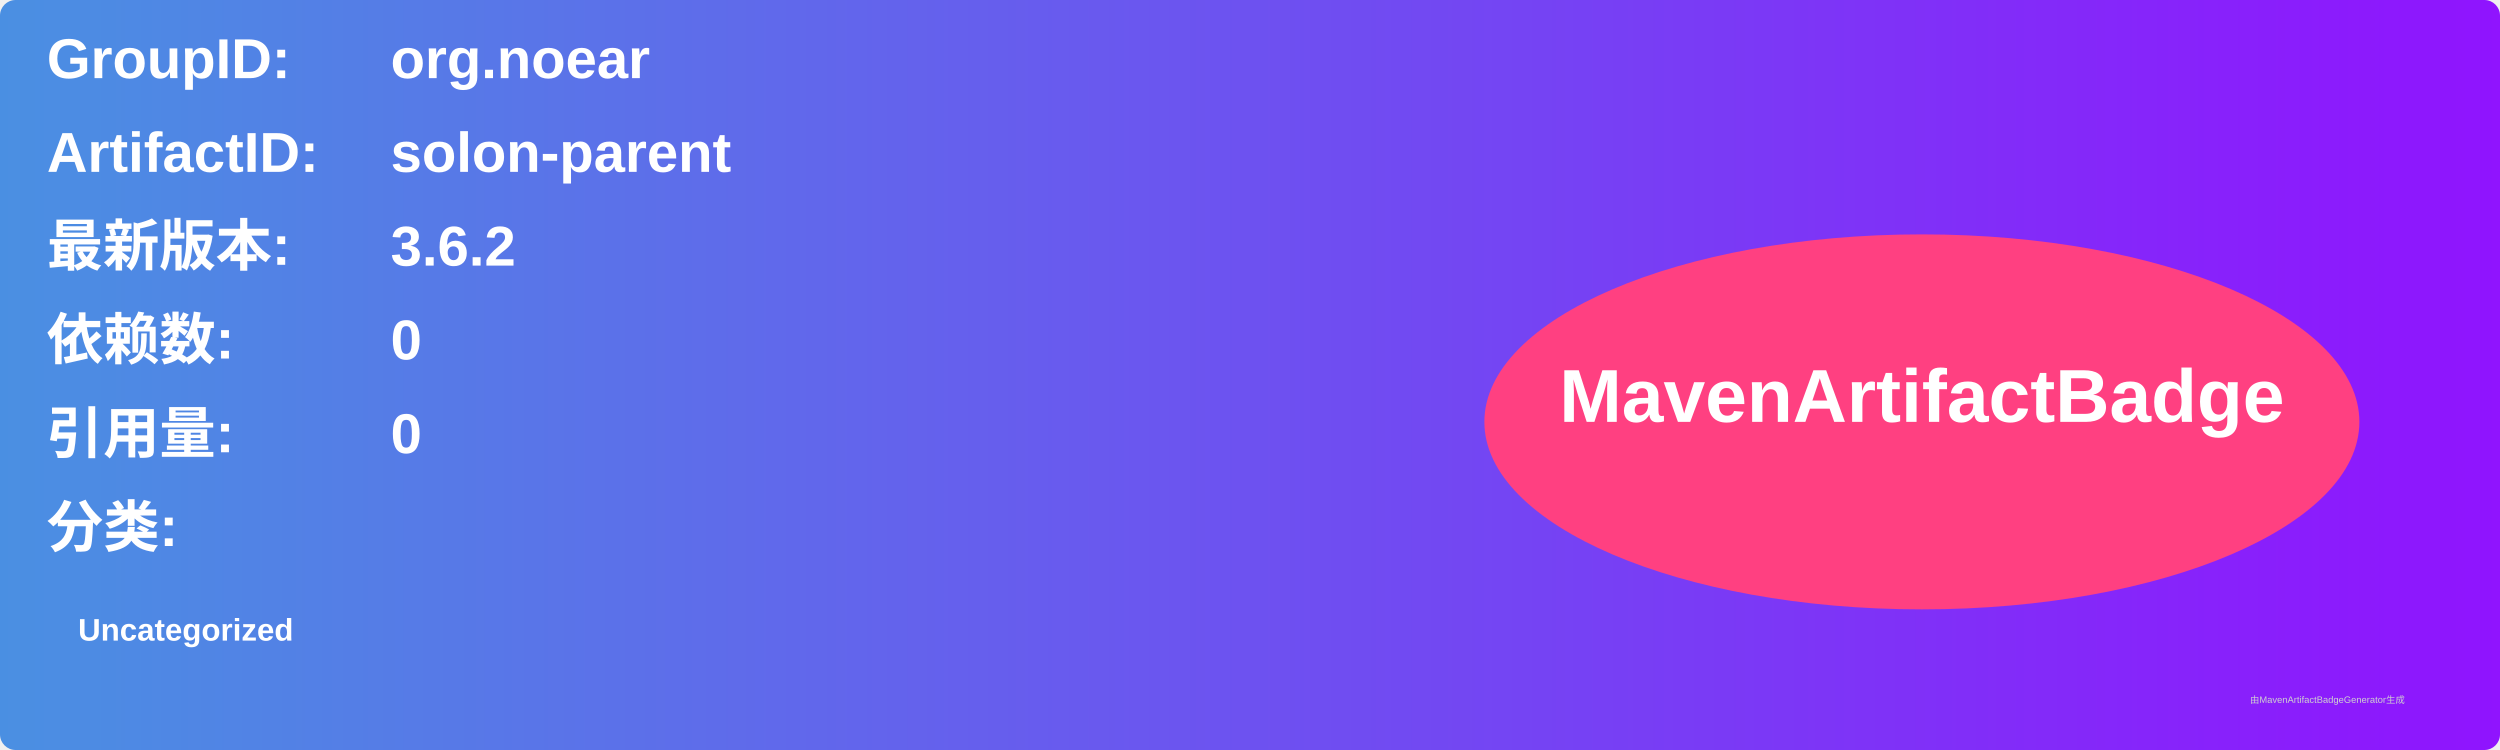
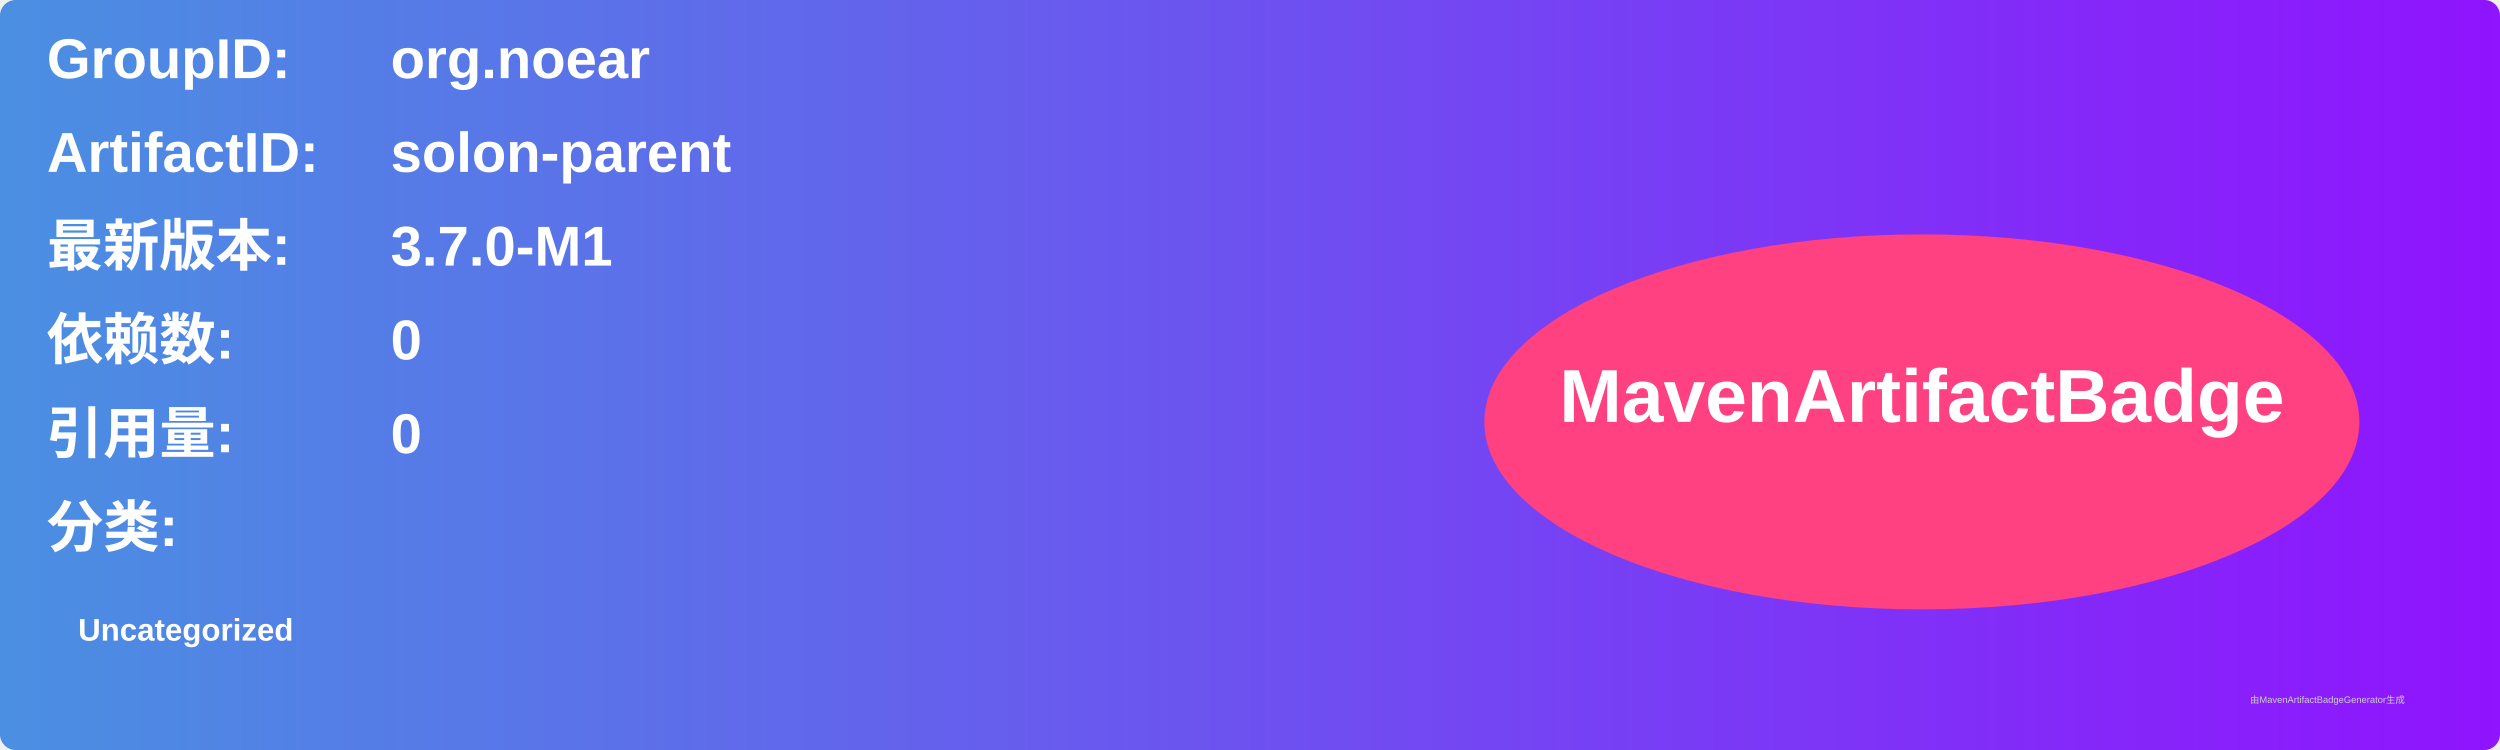
<svg xmlns="http://www.w3.org/2000/svg" width="800" height="240" viewBox="0 0 800 240">
  <linearGradient id="grad" x1="0%" y1="0%" x2="100%" y2="0%">
    <stop offset="0%" stop-color="#4a90e2" />
    <stop offset="100%" stop-color="#9013fe" />
  </linearGradient>
  <rect width="100%" height="100%" rx="5" ry="5" fill="url(#grad)" />
  <g transform="translate(15, 15)">
    <text x="0" y="10" font-family="Arial" font-size="18" fill="white" font-weight="bold" width="260">GroupID:</text>
    <text x="110" y="10" font-family="Arial" font-size="18" fill="white" font-weight="bold" width="460">org.noear</text>
    <text x="0" y="40" font-family="Arial" font-size="18" fill="white" font-weight="bold" width="260">ArtifactID:</text>
    <text x="110" y="40" font-family="Arial" font-size="18" fill="white" font-weight="bold" width="460">solon-parent</text>
    <text x="0" y="70" font-family="Arial" font-size="18" fill="white" font-weight="bold">最新版本:</text>
    <text x="110" y="70" font-family="Arial" font-size="18" fill="white" font-weight="bold">
-       <tspan font-weight="bold">3.6.2</tspan>
+       <tspan font-weight="bold">3.7.0-M1</tspan>
    </text>
    <text x="0" y="100" font-family="Arial" font-size="18" fill="white" font-weight="bold">依赖数: </text>
    <text x="110" y="100" font-family="Arial" font-size="18" fill="white">
      <tspan font-weight="bold">0</tspan>
    </text>
    <text x="0" y="130" font-family="Arial" font-size="18" fill="white" font-weight="bold">引用量: </text>
    <text x="110" y="130" font-family="Arial" font-size="18" fill="white">
      <tspan font-weight="bold">0</tspan>
    </text>
    <text x="0" y="160" font-family="Arial" font-size="18" fill="white" font-weight="bold">分类:</text>
    <text x="10" y="190" font-family="Arial" font-size="10" fill="white">
      <tspan font-weight="bold">Uncategorized</tspan>
    </text>
    <ellipse cx="600" cy="120" rx="140" ry="60" fill="#ff4081" />
    <text x="600" y="120" text-anchor="middle" font-family="Arial" font-size="24" fill="white" font-weight="bold">MavenArtifactBadge</text>
  </g>
  <text x="720" y="225" font-family="Arial" font-size="3" fill="#d0d0d0">由MavenArtifactBadgeGenerator生成</text>
</svg>
